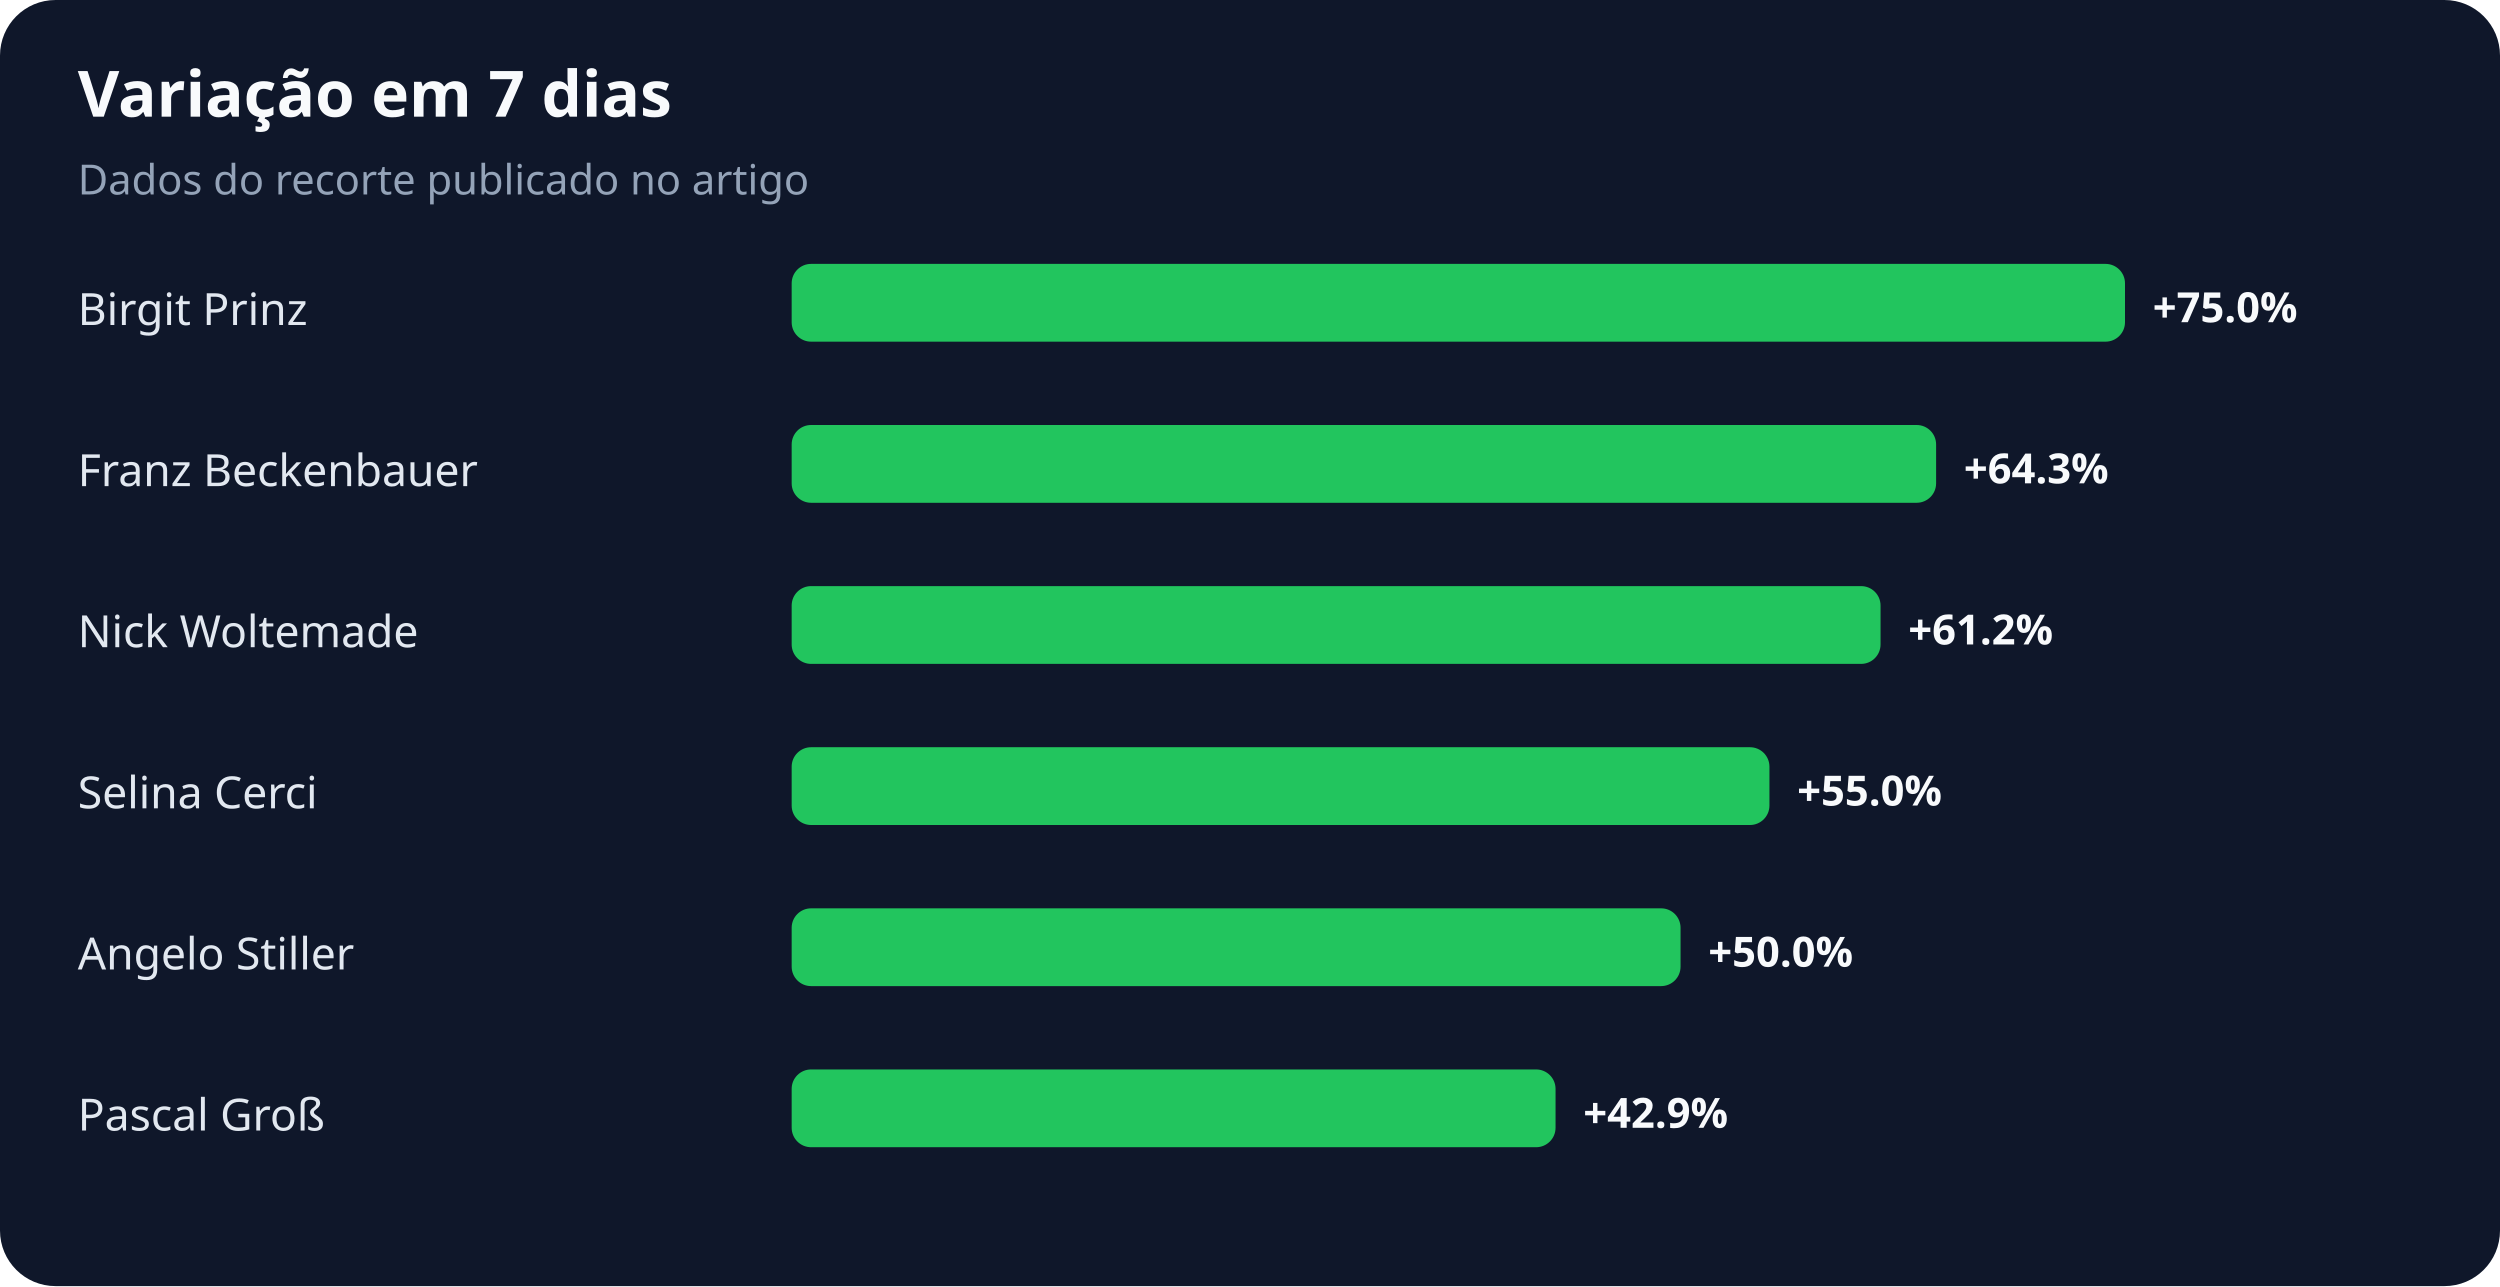
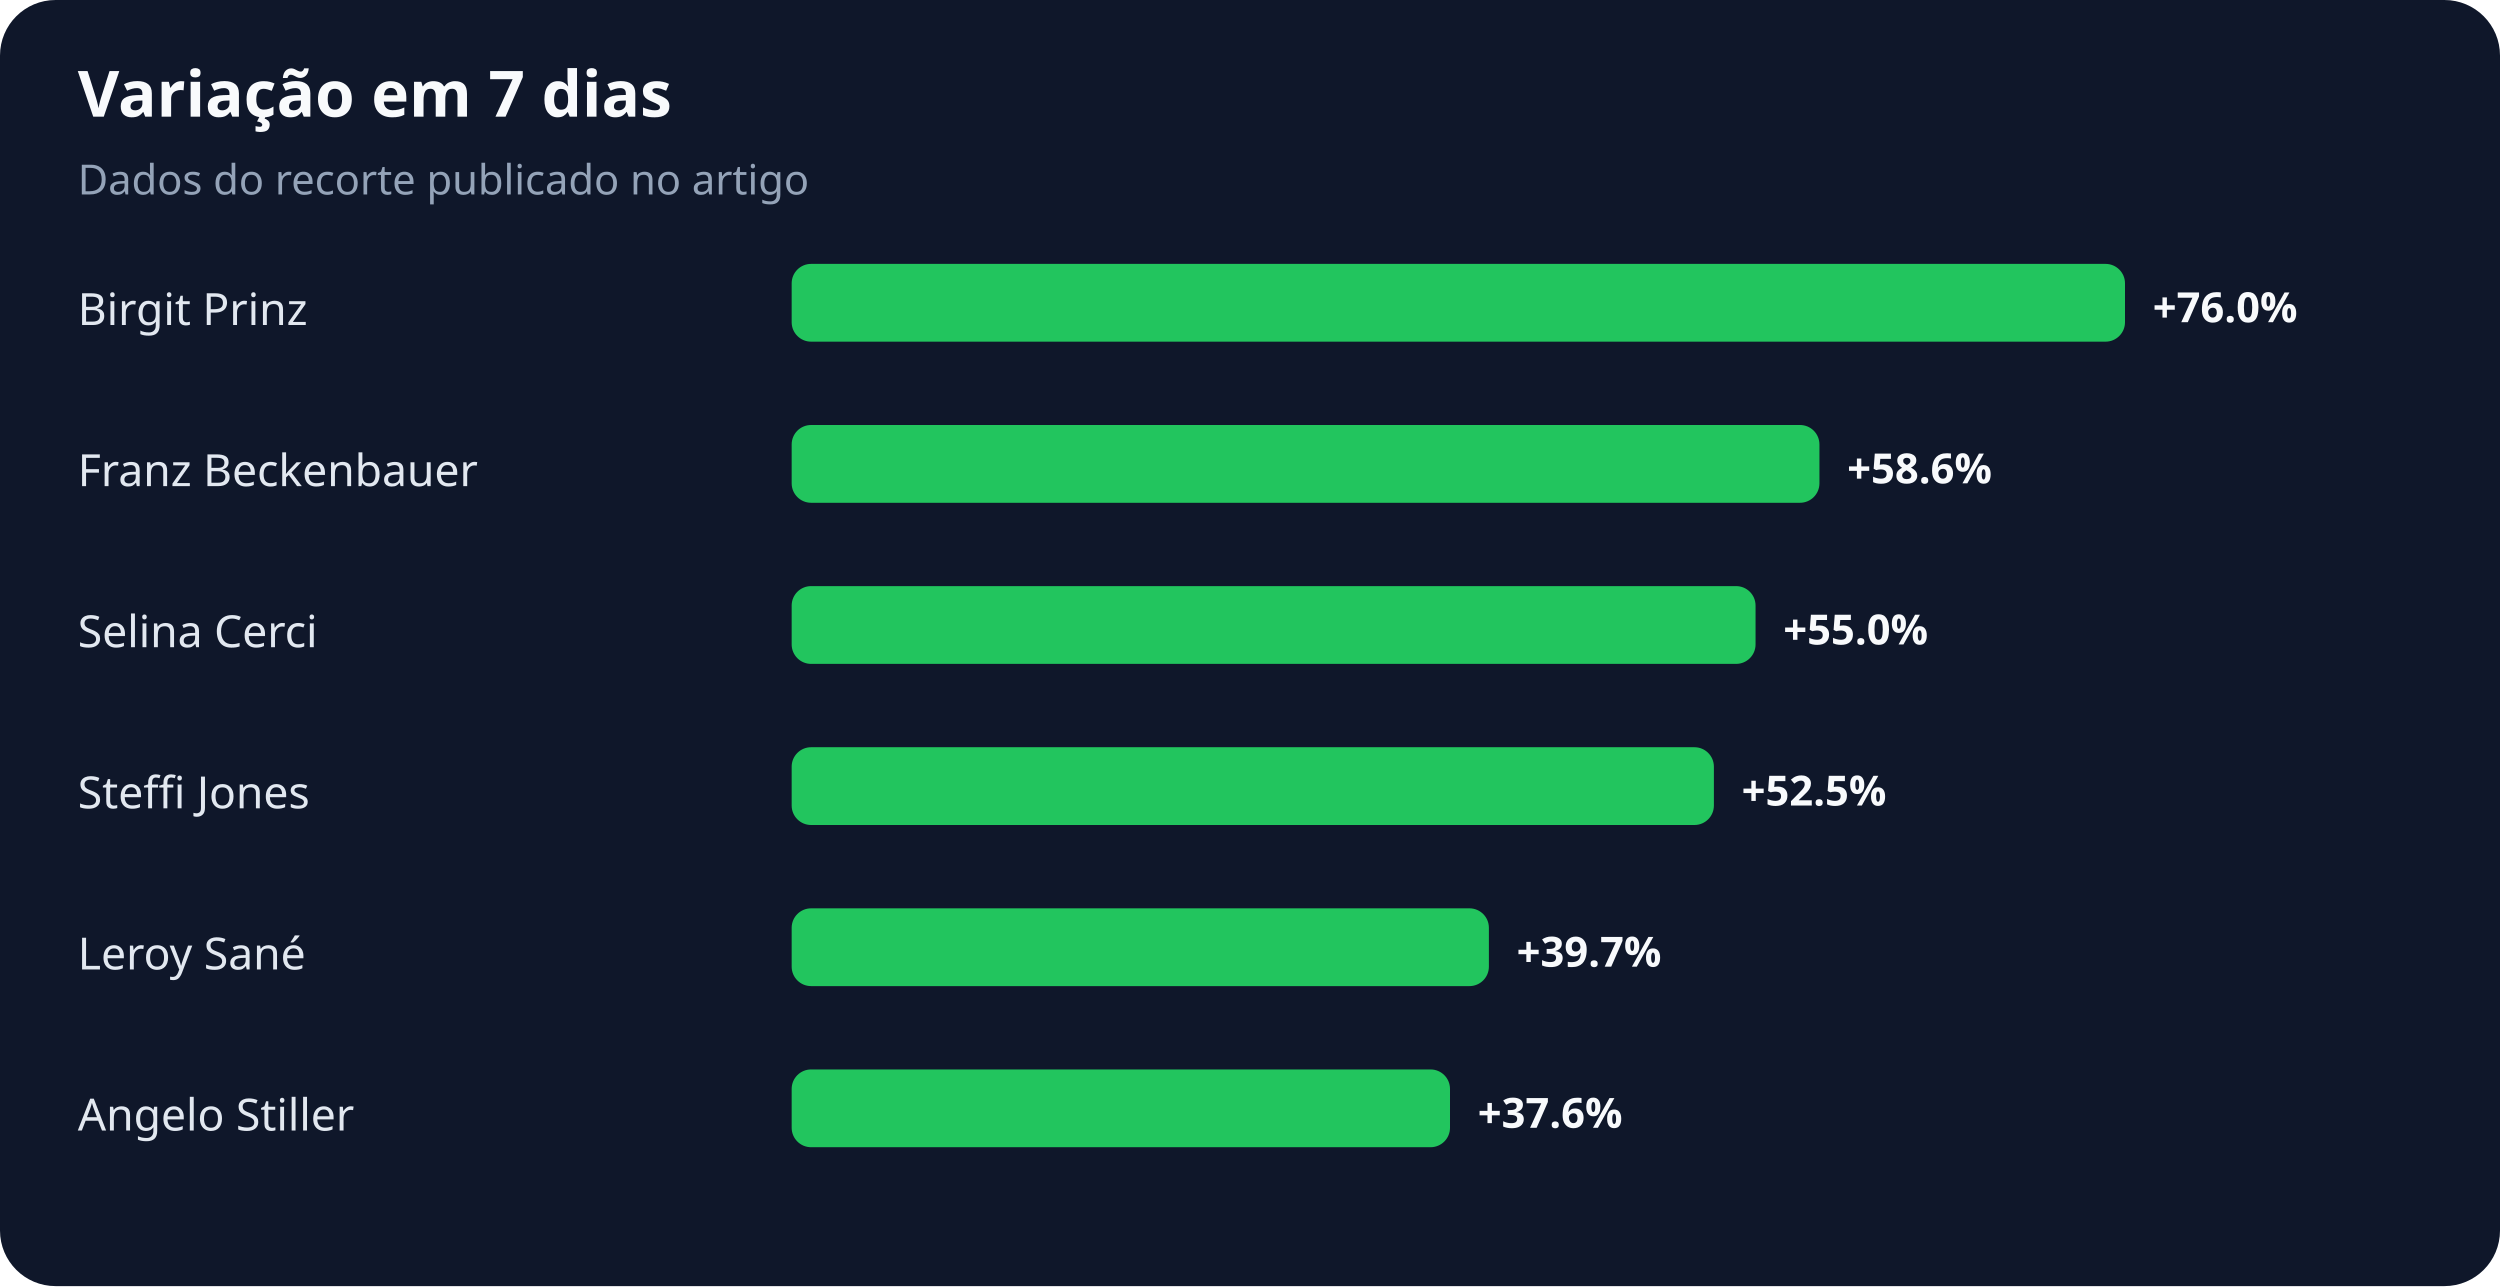
<svg xmlns="http://www.w3.org/2000/svg" width="900" height="463" viewBox="0 0 900 463" role="img" aria-labelledby="title desc">
  <rect width="100%" height="100%" rx="20" fill="#0f172a" />
  <text x="28" y="42" fill="#f8fafc" font-family="system-ui,sans-serif" font-size="23" font-weight="700">Variação em 7 dias</text>
  <text x="28" y="70" fill="#94a3b8" font-family="system-ui,sans-serif" font-size="15">Dados do recorte publicado no artigo</text>
  <text x="28" y="117" fill="#e2e8f0" font-family="system-ui,sans-serif" font-size="16">Birgit Prinz</text>
  <rect x="285" y="95" width="480" height="28" rx="7" fill="#22c55e" />
-   <text x="775" y="116" fill="#f8fafc" font-family="system-ui,sans-serif" font-size="15" font-weight="700">+75.0%</text>
+   <text x="775" y="116" fill="#f8fafc" font-family="system-ui,sans-serif" font-size="15" font-weight="700">+76.0%</text>
  <text x="28" y="175" fill="#e2e8f0" font-family="system-ui,sans-serif" font-size="16">Franz Beckenbauer</text>
-   <rect x="285" y="153" width="412" height="28" rx="7" fill="#22c55e" />
-   <text x="707" y="174" fill="#f8fafc" font-family="system-ui,sans-serif" font-size="15" font-weight="700">+64.3%</text>
-   <text x="28" y="233" fill="#e2e8f0" font-family="system-ui,sans-serif" font-size="16">Nick Woltemade</text>
-   <rect x="285" y="211" width="392" height="28" rx="7" fill="#22c55e" />
-   <text x="687" y="232" fill="#f8fafc" font-family="system-ui,sans-serif" font-size="15" font-weight="700">+61.2%</text>
-   <text x="28" y="291" fill="#e2e8f0" font-family="system-ui,sans-serif" font-size="16">Selina Cerci</text>
-   <rect x="285" y="269" width="352" height="28" rx="7" fill="#22c55e" />
-   <text x="647" y="290" fill="#f8fafc" font-family="system-ui,sans-serif" font-size="15" font-weight="700">+55.0%</text>
-   <text x="28" y="349" fill="#e2e8f0" font-family="system-ui,sans-serif" font-size="16">Angelo Stiller</text>
-   <rect x="285" y="327" width="320" height="28" rx="7" fill="#22c55e" />
-   <text x="615" y="348" fill="#f8fafc" font-family="system-ui,sans-serif" font-size="15" font-weight="700">+50.0%</text>
-   <text x="28" y="407" fill="#e2e8f0" font-family="system-ui,sans-serif" font-size="16">Pascal Groß</text>
-   <rect x="285" y="385" width="275" height="28" rx="7" fill="#22c55e" />
-   <text x="570" y="406" fill="#f8fafc" font-family="system-ui,sans-serif" font-size="15" font-weight="700">+42.9%</text>
+   <rect x="285" y="153" width="370" height="28" rx="7" fill="#22c55e" />
+   <text x="665" y="174" fill="#f8fafc" font-family="system-ui,sans-serif" font-size="15" font-weight="700">+58.6%</text>
+   <text x="28" y="233" fill="#e2e8f0" font-family="system-ui,sans-serif" font-size="16">Selina Cerci</text>
+   <rect x="285" y="211" width="347" height="28" rx="7" fill="#22c55e" />
+   <text x="642" y="232" fill="#f8fafc" font-family="system-ui,sans-serif" font-size="15" font-weight="700">+55.0%</text>
+   <text x="28" y="291" fill="#e2e8f0" font-family="system-ui,sans-serif" font-size="16">Steffi Jones</text>
+   <rect x="285" y="269" width="332" height="28" rx="7" fill="#22c55e" />
+   <text x="627" y="290" fill="#f8fafc" font-family="system-ui,sans-serif" font-size="15" font-weight="700">+52.5%</text>
+   <text x="28" y="349" fill="#e2e8f0" font-family="system-ui,sans-serif" font-size="16">Leroy Sané</text>
+   <rect x="285" y="327" width="251" height="28" rx="7" fill="#22c55e" />
+   <text x="546" y="348" fill="#f8fafc" font-family="system-ui,sans-serif" font-size="15" font-weight="700">+39.7%</text>
+   <text x="28" y="407" fill="#e2e8f0" font-family="system-ui,sans-serif" font-size="16">Angelo Stiller</text>
+   <rect x="285" y="385" width="237" height="28" rx="7" fill="#22c55e" />
+   <text x="532" y="406" fill="#f8fafc" font-family="system-ui,sans-serif" font-size="15" font-weight="700">+37.6%</text>
</svg>
